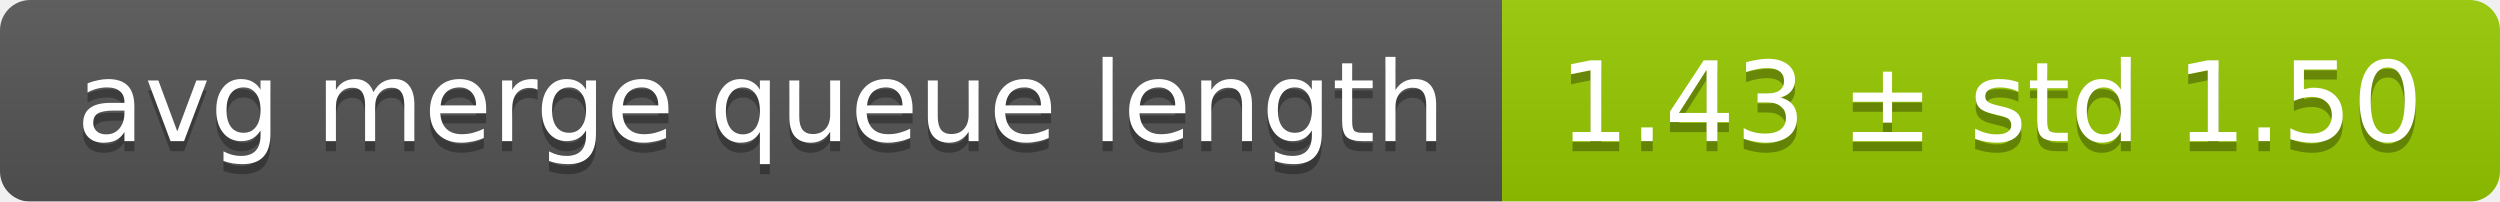
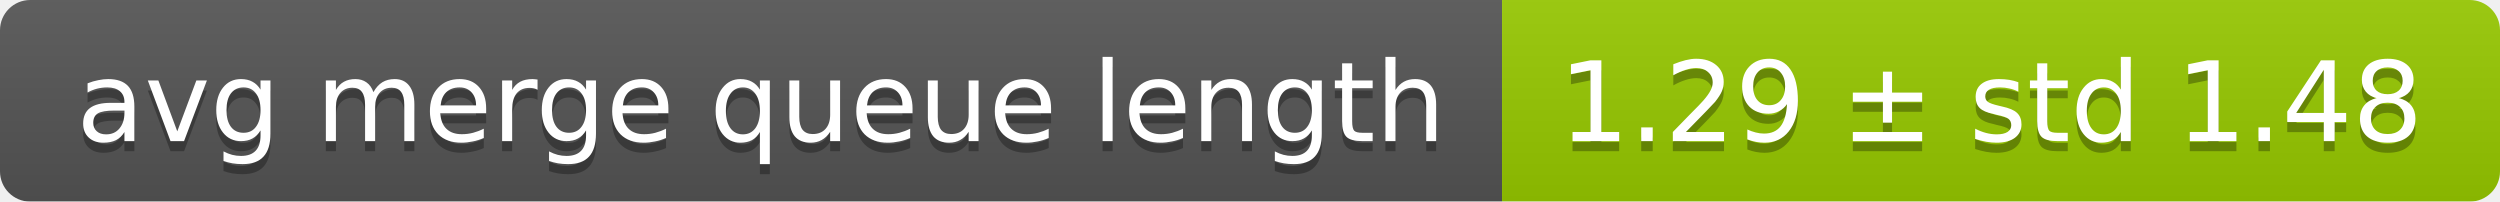
<svg xmlns="http://www.w3.org/2000/svg" width="248" height="20">
  <linearGradient id="smooth" x2="0" y2="100%">
    <stop offset="0" stop-color="#bbb" stop-opacity=".1" />
    <stop offset="1" stop-opacity=".1" />
  </linearGradient>
  <mask id="round">
    <rect width="248" height="20" rx="3" fill="#fff" />
  </mask>
  <g mask="url(#round)">
    <rect width="149" height="20" fill="#555" />
    <rect x="149" width="99" height="20" fill="#97ca00" />
    <rect width="248" height="20" fill="url(#smooth)" />
  </g>
  <g fill="#fff" text-anchor="middle" font-family="DejaVu Sans,Verdana,Geneva,sans-serif" font-size="11">
    <text x="75.5" y="15" fill="#010101" fill-opacity=".3">avg merge queue length</text>
    <text x="75.5" y="14">avg merge queue length</text>
-     <text x="197.5" y="15" fill="#010101" fill-opacity=".3">1.43 ± std 1.50</text>
-     <text x="197.5" y="14">1.43 ± std 1.50</text>
+     <text x="197.5" y="15" fill="#010101" fill-opacity=".3">1.29 ± std 1.48</text>
+     <text x="197.5" y="14">1.29 ± std 1.48</text>
  </g>
</svg>
